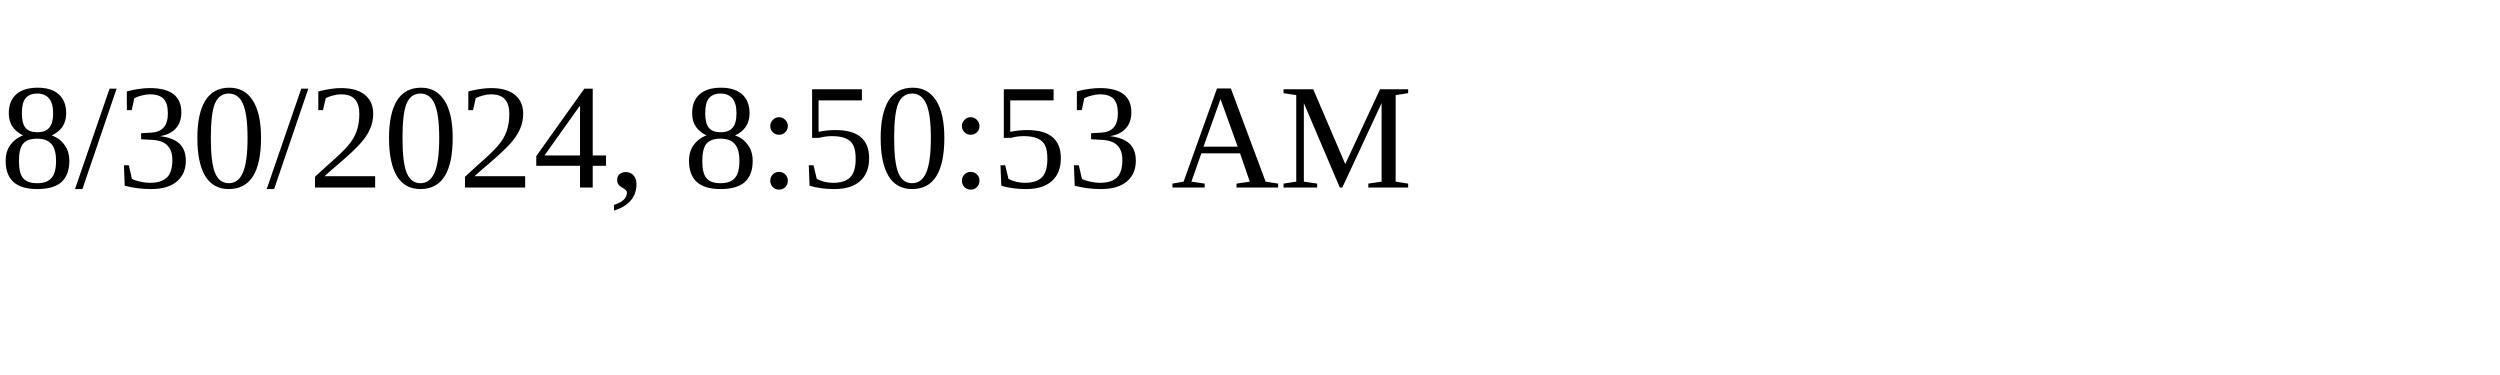
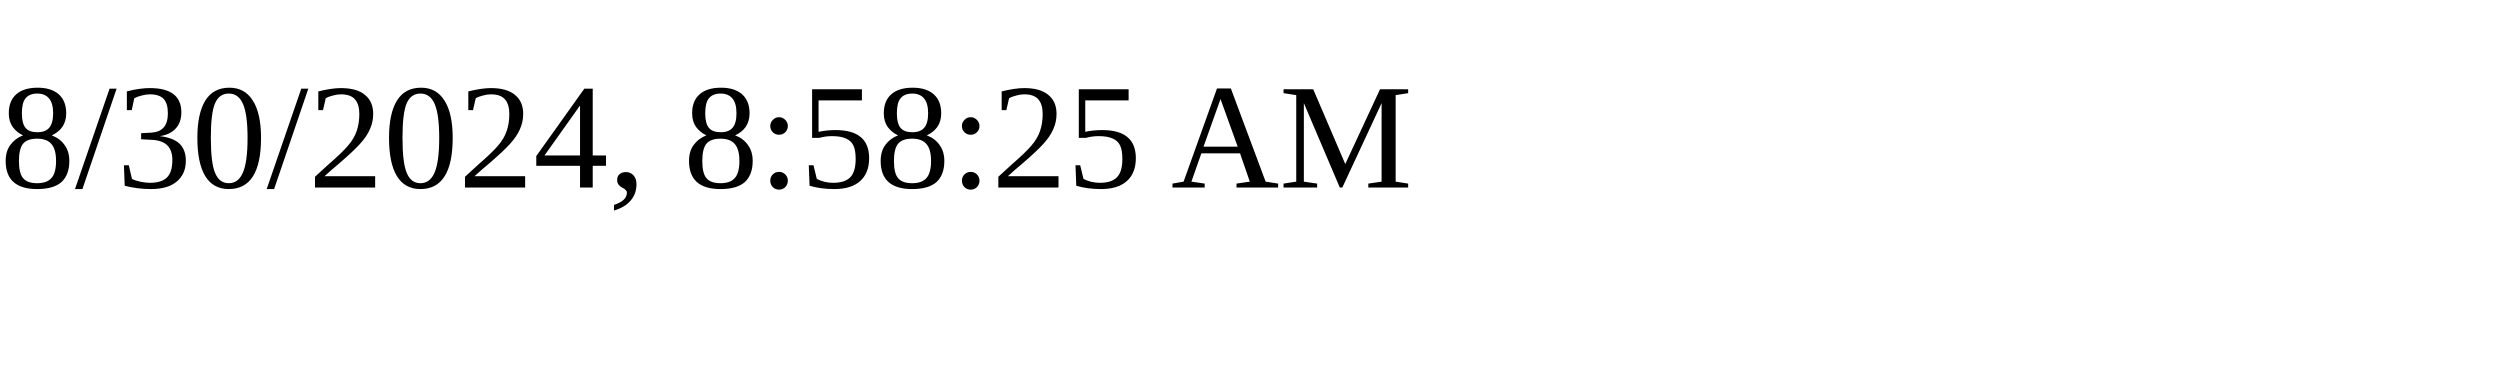
<svg xmlns="http://www.w3.org/2000/svg" height="30" width="200">
-   <text x="0" y="15">8/30/2024, 8:50:53 AM</text>
+   <text x="0" y="15">8/30/2024, 8:58:25 AM</text>
</svg>
